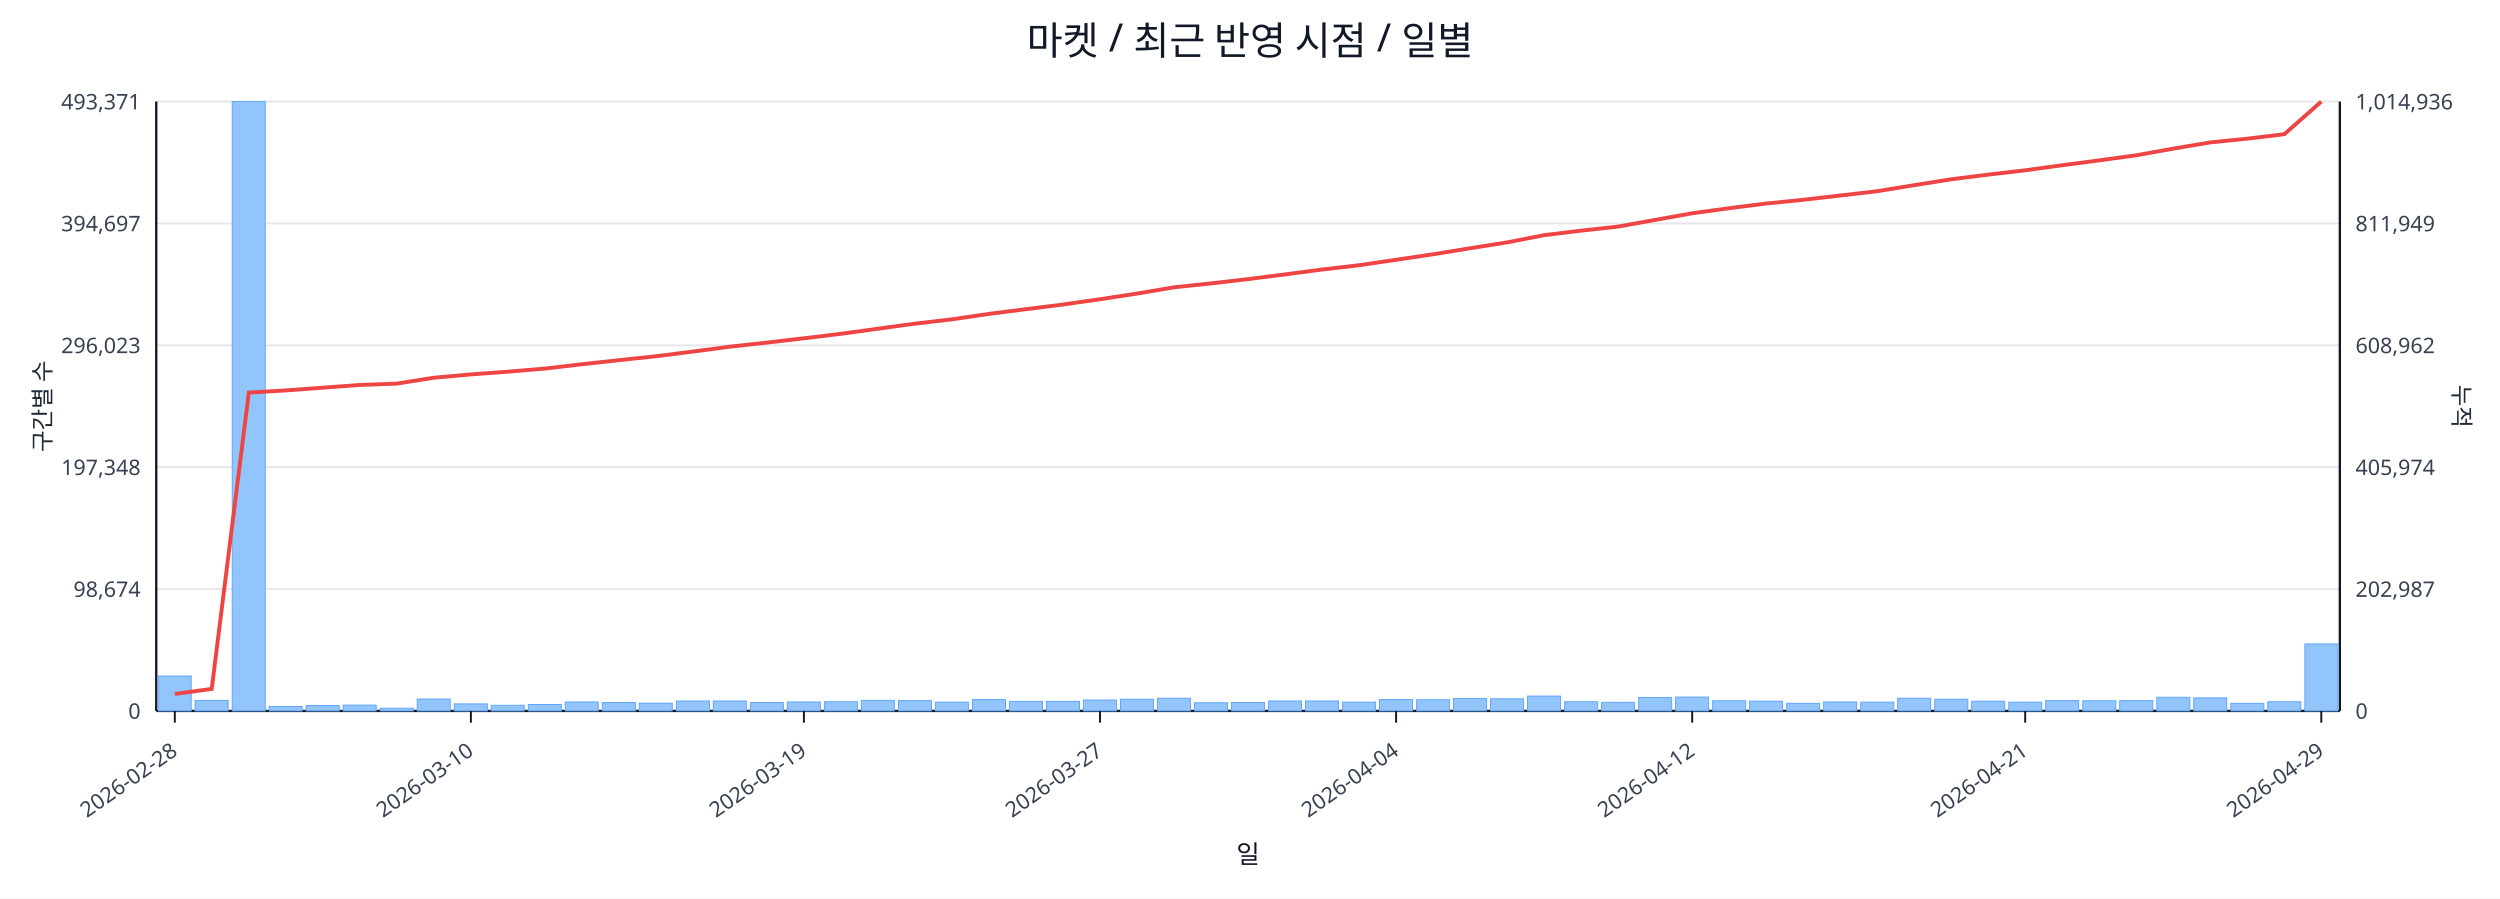
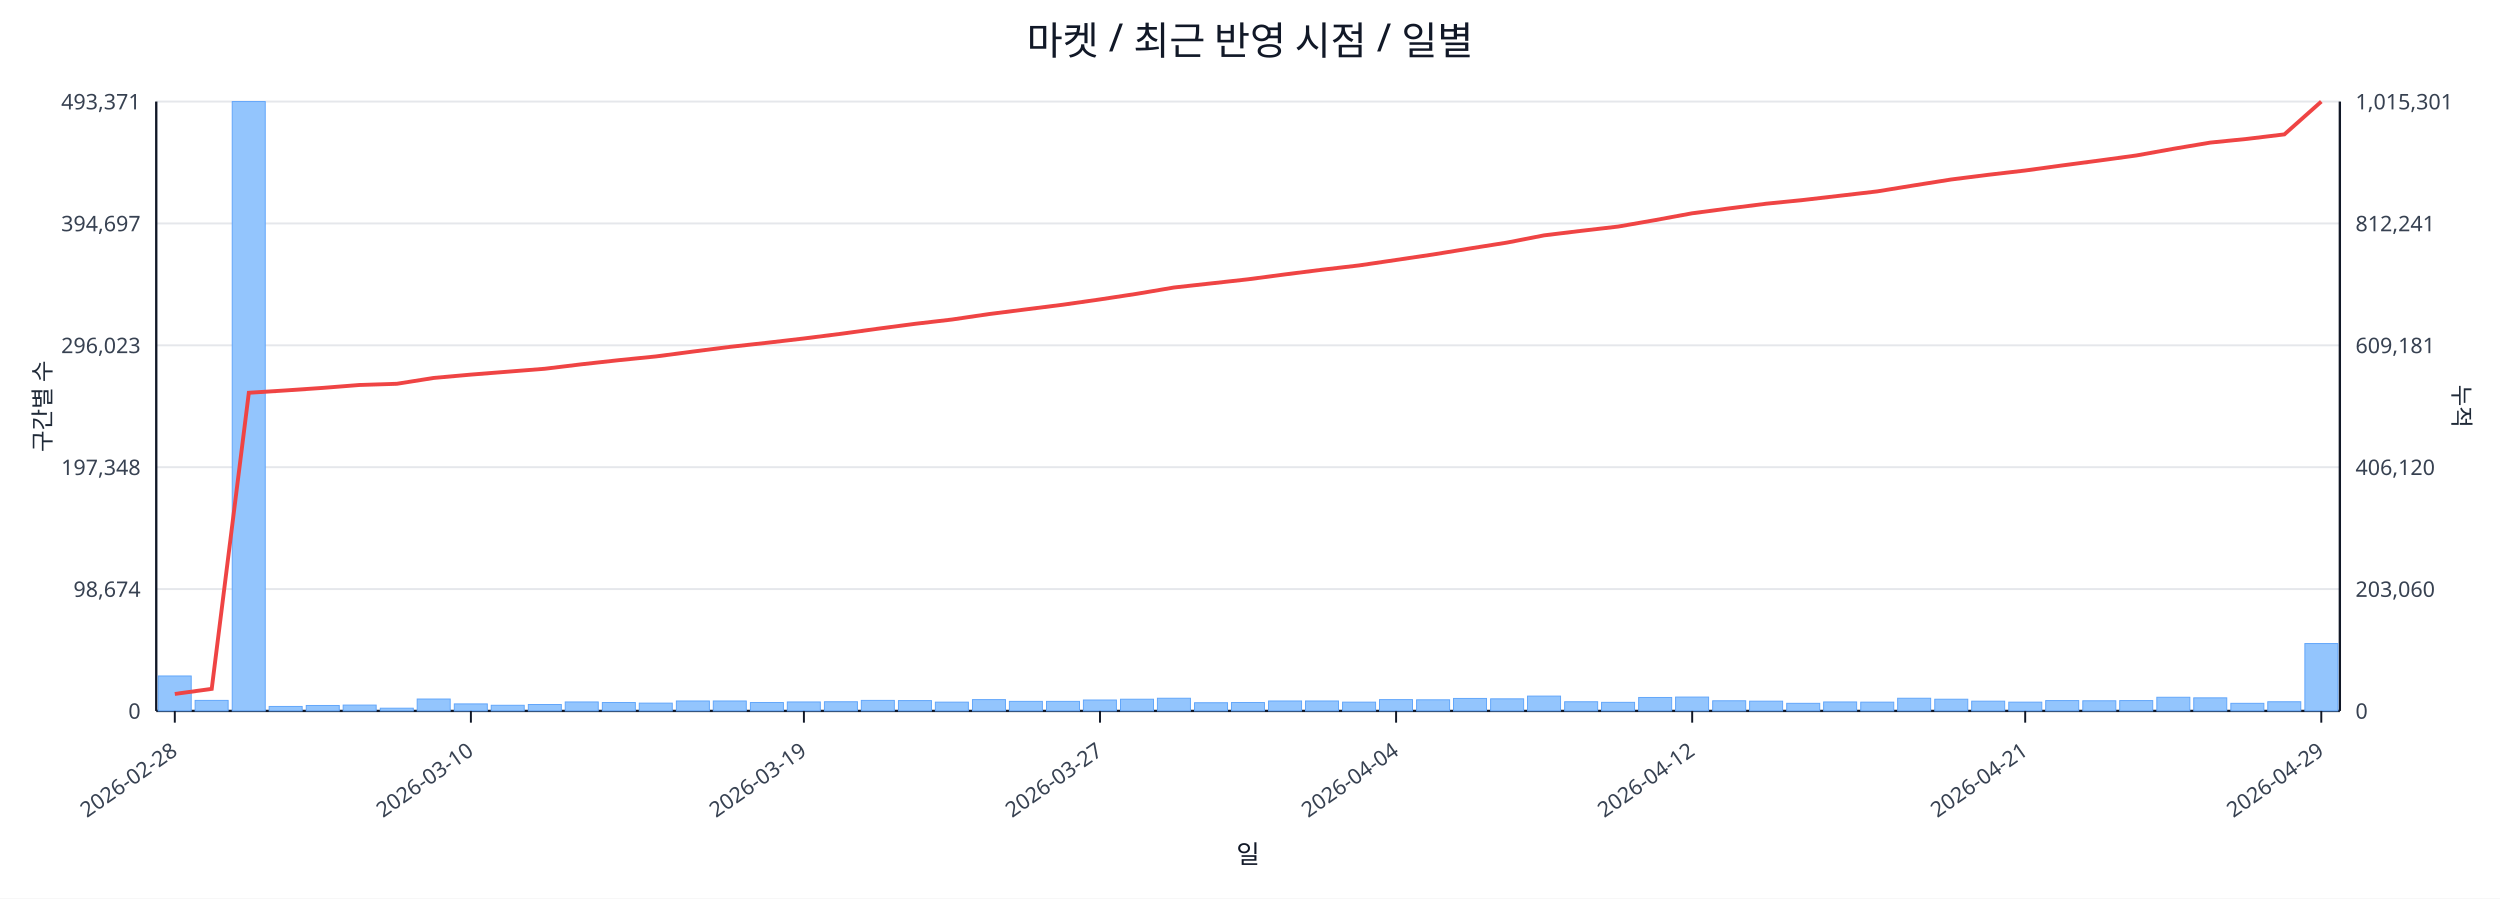
<svg xmlns="http://www.w3.org/2000/svg" width="1280" height="460" viewBox="0 0 1280 460">
  <rect x="0" y="0" width="100%" height="100%" fill="#ffffff" />
  <text x="640.0" y="28" font-size="20" text-anchor="middle" font-family="sans-serif" fill="#111827">마켓 / 최근 반영 시점 / 일별</text>
  <line x1="80.0" y1="52.0" x2="1198.0" y2="52.0" stroke="#e5e7eb" stroke-width="1" />
  <text x="72.0" y="56.0" font-size="11" text-anchor="end" font-family="sans-serif" fill="#374151">493,371</text>
-   <text x="1206.0" y="56.0" font-size="11" text-anchor="start" font-family="sans-serif" fill="#374151">1,014,936</text>
+   <text x="1206.0" y="56.0" font-size="11" text-anchor="start" font-family="sans-serif" fill="#374151">1,015,301</text>
  <line x1="80.0" y1="114.4" x2="1198.0" y2="114.4" stroke="#e5e7eb" stroke-width="1" />
  <text x="72.0" y="118.4" font-size="11" text-anchor="end" font-family="sans-serif" fill="#374151">394,697</text>
-   <text x="1206.0" y="118.4" font-size="11" text-anchor="start" font-family="sans-serif" fill="#374151">811,949</text>
+   <text x="1206.0" y="118.4" font-size="11" text-anchor="start" font-family="sans-serif" fill="#374151">812,241</text>
  <line x1="80.0" y1="176.8" x2="1198.0" y2="176.8" stroke="#e5e7eb" stroke-width="1" />
  <text x="72.0" y="180.8" font-size="11" text-anchor="end" font-family="sans-serif" fill="#374151">296,023</text>
-   <text x="1206.0" y="180.8" font-size="11" text-anchor="start" font-family="sans-serif" fill="#374151">608,962</text>
+   <text x="1206.0" y="180.8" font-size="11" text-anchor="start" font-family="sans-serif" fill="#374151">609,181</text>
  <line x1="80.0" y1="239.2" x2="1198.0" y2="239.2" stroke="#e5e7eb" stroke-width="1" />
  <text x="72.0" y="243.2" font-size="11" text-anchor="end" font-family="sans-serif" fill="#374151">197,348</text>
-   <text x="1206.0" y="243.2" font-size="11" text-anchor="start" font-family="sans-serif" fill="#374151">405,974</text>
+   <text x="1206.0" y="243.2" font-size="11" text-anchor="start" font-family="sans-serif" fill="#374151">406,120</text>
  <line x1="80.0" y1="301.6" x2="1198.0" y2="301.6" stroke="#e5e7eb" stroke-width="1" />
  <text x="72.0" y="305.6" font-size="11" text-anchor="end" font-family="sans-serif" fill="#374151">98,674</text>
-   <text x="1206.0" y="305.6" font-size="11" text-anchor="start" font-family="sans-serif" fill="#374151">202,987</text>
+   <text x="1206.0" y="305.6" font-size="11" text-anchor="start" font-family="sans-serif" fill="#374151">203,060</text>
  <line x1="80.0" y1="364.0" x2="1198.0" y2="364.0" stroke="#e5e7eb" stroke-width="1" />
  <text x="72.0" y="368.0" font-size="11" text-anchor="end" font-family="sans-serif" fill="#374151">0</text>
  <text x="1206.0" y="368.0" font-size="11" text-anchor="start" font-family="sans-serif" fill="#374151">0</text>
  <line x1="80.0" y1="364.0" x2="1198.0" y2="364.0" stroke="#111827" stroke-width="1.2" />
  <line x1="80.0" y1="52.0" x2="80.0" y2="364.0" stroke="#111827" stroke-width="1.2" />
  <line x1="1198.0" y1="52.0" x2="1198.0" y2="364.0" stroke="#111827" stroke-width="1.2" />
  <rect x="81.0" y="346.1" width="16.9" height="17.9" fill="#93c5fd" stroke="#60a5fa" stroke-width="0.5" />
  <rect x="99.9" y="358.6" width="16.9" height="5.4" fill="#93c5fd" stroke="#60a5fa" stroke-width="0.5" />
  <rect x="118.9" y="52.0" width="16.9" height="312.0" fill="#93c5fd" stroke="#60a5fa" stroke-width="0.5" />
  <rect x="137.8" y="361.7" width="16.9" height="2.3" fill="#93c5fd" stroke="#60a5fa" stroke-width="0.5" />
  <rect x="156.8" y="361.2" width="16.9" height="2.8" fill="#93c5fd" stroke="#60a5fa" stroke-width="0.5" />
  <rect x="175.7" y="361.0" width="16.9" height="3.0" fill="#93c5fd" stroke="#60a5fa" stroke-width="0.5" />
  <rect x="194.7" y="362.6" width="16.9" height="1.4" fill="#93c5fd" stroke="#60a5fa" stroke-width="0.5" />
  <rect x="213.6" y="357.9" width="16.9" height="6.1" fill="#93c5fd" stroke="#60a5fa" stroke-width="0.5" />
  <rect x="232.6" y="360.4" width="16.9" height="3.6" fill="#93c5fd" stroke="#60a5fa" stroke-width="0.5" />
  <rect x="251.5" y="361.1" width="16.9" height="2.9" fill="#93c5fd" stroke="#60a5fa" stroke-width="0.5" />
  <rect x="270.5" y="360.7" width="16.9" height="3.3" fill="#93c5fd" stroke="#60a5fa" stroke-width="0.5" />
  <rect x="289.4" y="359.4" width="16.9" height="4.6" fill="#93c5fd" stroke="#60a5fa" stroke-width="0.5" />
  <rect x="308.4" y="359.7" width="16.9" height="4.3" fill="#93c5fd" stroke="#60a5fa" stroke-width="0.5" />
  <rect x="327.3" y="360.0" width="16.9" height="4.0" fill="#93c5fd" stroke="#60a5fa" stroke-width="0.5" />
  <rect x="346.3" y="358.9" width="16.9" height="5.1" fill="#93c5fd" stroke="#60a5fa" stroke-width="0.5" />
  <rect x="365.2" y="358.9" width="16.9" height="5.1" fill="#93c5fd" stroke="#60a5fa" stroke-width="0.5" />
  <rect x="384.2" y="359.7" width="16.9" height="4.3" fill="#93c5fd" stroke="#60a5fa" stroke-width="0.5" />
  <rect x="403.1" y="359.4" width="16.9" height="4.6" fill="#93c5fd" stroke="#60a5fa" stroke-width="0.5" />
  <rect x="422.1" y="359.3" width="16.9" height="4.7" fill="#93c5fd" stroke="#60a5fa" stroke-width="0.5" />
  <rect x="441.0" y="358.6" width="16.9" height="5.4" fill="#93c5fd" stroke="#60a5fa" stroke-width="0.5" />
  <rect x="460.0" y="358.7" width="16.9" height="5.3" fill="#93c5fd" stroke="#60a5fa" stroke-width="0.5" />
  <rect x="478.9" y="359.5" width="16.9" height="4.5" fill="#93c5fd" stroke="#60a5fa" stroke-width="0.5" />
  <rect x="497.9" y="358.2" width="16.9" height="5.8" fill="#93c5fd" stroke="#60a5fa" stroke-width="0.5" />
  <rect x="516.8" y="359.1" width="16.9" height="4.9" fill="#93c5fd" stroke="#60a5fa" stroke-width="0.5" />
  <rect x="535.8" y="359.1" width="16.9" height="4.9" fill="#93c5fd" stroke="#60a5fa" stroke-width="0.5" />
  <rect x="554.7" y="358.4" width="16.9" height="5.6" fill="#93c5fd" stroke="#60a5fa" stroke-width="0.5" />
  <rect x="573.7" y="358.0" width="16.9" height="6.0" fill="#93c5fd" stroke="#60a5fa" stroke-width="0.5" />
  <rect x="592.6" y="357.5" width="16.9" height="6.5" fill="#93c5fd" stroke="#60a5fa" stroke-width="0.5" />
  <rect x="611.6" y="359.8" width="16.9" height="4.2" fill="#93c5fd" stroke="#60a5fa" stroke-width="0.5" />
  <rect x="630.5" y="359.7" width="16.9" height="4.3" fill="#93c5fd" stroke="#60a5fa" stroke-width="0.5" />
  <rect x="649.5" y="358.9" width="16.9" height="5.1" fill="#93c5fd" stroke="#60a5fa" stroke-width="0.5" />
  <rect x="668.4" y="358.9" width="16.9" height="5.1" fill="#93c5fd" stroke="#60a5fa" stroke-width="0.5" />
  <rect x="687.4" y="359.5" width="16.9" height="4.5" fill="#93c5fd" stroke="#60a5fa" stroke-width="0.5" />
  <rect x="706.3" y="358.2" width="16.9" height="5.8" fill="#93c5fd" stroke="#60a5fa" stroke-width="0.5" />
  <rect x="725.3" y="358.3" width="16.9" height="5.7" fill="#93c5fd" stroke="#60a5fa" stroke-width="0.5" />
  <rect x="744.2" y="357.6" width="16.9" height="6.4" fill="#93c5fd" stroke="#60a5fa" stroke-width="0.5" />
  <rect x="763.2" y="357.8" width="16.9" height="6.2" fill="#93c5fd" stroke="#60a5fa" stroke-width="0.5" />
  <rect x="782.1" y="356.4" width="16.9" height="7.6" fill="#93c5fd" stroke="#60a5fa" stroke-width="0.5" />
  <rect x="801.1" y="359.3" width="16.9" height="4.7" fill="#93c5fd" stroke="#60a5fa" stroke-width="0.5" />
  <rect x="820.0" y="359.6" width="16.9" height="4.4" fill="#93c5fd" stroke="#60a5fa" stroke-width="0.5" />
  <rect x="839.0" y="357.1" width="16.9" height="6.9" fill="#93c5fd" stroke="#60a5fa" stroke-width="0.5" />
  <rect x="857.9" y="356.9" width="16.9" height="7.1" fill="#93c5fd" stroke="#60a5fa" stroke-width="0.5" />
  <rect x="876.9" y="358.8" width="16.9" height="5.2" fill="#93c5fd" stroke="#60a5fa" stroke-width="0.5" />
  <rect x="895.8" y="359.0" width="16.9" height="5.0" fill="#93c5fd" stroke="#60a5fa" stroke-width="0.5" />
  <rect x="914.8" y="360.1" width="16.9" height="3.9" fill="#93c5fd" stroke="#60a5fa" stroke-width="0.5" />
  <rect x="933.7" y="359.4" width="16.9" height="4.6" fill="#93c5fd" stroke="#60a5fa" stroke-width="0.5" />
  <rect x="952.7" y="359.5" width="16.9" height="4.5" fill="#93c5fd" stroke="#60a5fa" stroke-width="0.5" />
  <rect x="971.6" y="357.5" width="16.9" height="6.5" fill="#93c5fd" stroke="#60a5fa" stroke-width="0.5" />
  <rect x="990.6" y="358.0" width="16.9" height="6.0" fill="#93c5fd" stroke="#60a5fa" stroke-width="0.5" />
  <rect x="1009.5" y="359.0" width="16.9" height="5.0" fill="#93c5fd" stroke="#60a5fa" stroke-width="0.5" />
  <rect x="1028.5" y="359.5" width="16.9" height="4.5" fill="#93c5fd" stroke="#60a5fa" stroke-width="0.5" />
  <rect x="1047.4" y="358.7" width="16.9" height="5.3" fill="#93c5fd" stroke="#60a5fa" stroke-width="0.5" />
  <rect x="1066.4" y="358.8" width="16.9" height="5.2" fill="#93c5fd" stroke="#60a5fa" stroke-width="0.5" />
  <rect x="1085.3" y="358.7" width="16.9" height="5.3" fill="#93c5fd" stroke="#60a5fa" stroke-width="0.5" />
  <rect x="1104.3" y="357.0" width="16.9" height="7.0" fill="#93c5fd" stroke="#60a5fa" stroke-width="0.5" />
  <rect x="1123.2" y="357.3" width="16.9" height="6.7" fill="#93c5fd" stroke="#60a5fa" stroke-width="0.5" />
  <rect x="1142.2" y="360.1" width="16.9" height="3.9" fill="#93c5fd" stroke="#60a5fa" stroke-width="0.5" />
  <rect x="1161.1" y="359.3" width="16.9" height="4.7" fill="#93c5fd" stroke="#60a5fa" stroke-width="0.5" />
-   <rect x="1180.1" y="329.7" width="16.9" height="34.3" fill="#93c5fd" stroke="#60a5fa" stroke-width="0.5" />
-   <polyline fill="none" stroke="#ef4444" stroke-width="2" points="89.5,355.3 108.4,352.7 127.4,201.0 146.3,199.9 165.3,198.5 184.2,197.1 203.2,196.4 222.1,193.4 241.1,191.7 260.0,190.3 279.0,188.7 297.9,186.5 316.9,184.4 335.8,182.4 354.8,180.0 373.7,177.5 392.7,175.4 411.6,173.2 430.6,170.9 449.5,168.3 468.5,165.7 487.4,163.5 506.4,160.7 525.3,158.3 544.3,155.9 563.2,153.2 582.2,150.3 601.1,147.1 620.1,145.1 639.0,142.9 657.9,140.5 676.9,138.0 695.8,135.8 714.8,133.0 733.7,130.2 752.7,127.1 771.6,124.1 790.6,120.4 809.5,118.1 828.5,116.0 847.4,112.6 866.4,109.2 885.3,106.6 904.3,104.2 923.2,102.3 942.2,100.1 961.1,97.9 980.1,94.8 999.0,91.8 1018.0,89.4 1036.9,87.2 1055.9,84.6 1074.8,82.1 1093.8,79.5 1112.7,76.1 1131.7,72.9 1150.6,71.0 1169.6,68.7 1188.5,52.0" />
+   <rect x="1180.1" y="329.5" width="16.9" height="34.5" fill="#93c5fd" stroke="#60a5fa" stroke-width="0.5" />
+   <polyline fill="none" stroke="#ef4444" stroke-width="2" points="89.5,355.3 108.4,352.7 127.4,201.1 146.3,199.9 165.3,198.6 184.2,197.1 203.2,196.5 222.1,193.5 241.1,191.8 260.0,190.3 279.0,188.8 297.9,186.5 316.9,184.4 335.8,182.5 354.8,180.0 373.7,177.6 392.7,175.5 411.6,173.3 430.6,170.9 449.5,168.3 468.5,165.8 487.4,163.6 506.4,160.8 525.3,158.4 544.3,156.0 563.2,153.3 582.2,150.4 601.1,147.2 620.1,145.1 639.0,143.0 657.9,140.5 676.9,138.1 695.8,135.9 714.8,133.1 733.7,130.3 752.7,127.2 771.6,124.2 790.6,120.5 809.5,118.2 828.5,116.0 847.4,112.7 866.4,109.2 885.3,106.7 904.3,104.3 923.2,102.4 942.2,100.2 961.1,98.0 980.1,94.9 999.0,91.9 1018.0,89.5 1036.9,87.3 1055.9,84.7 1074.8,82.2 1093.8,79.6 1112.7,76.2 1131.7,73.0 1150.6,71.1 1169.6,68.8 1188.5,52.0" />
  <line x1="89.5" y1="364.0" x2="89.5" y2="370.0" stroke="#111827" stroke-width="1" />
  <text x="91.5" y="386.0" font-size="11" text-anchor="end" transform="rotate(-35 91.5 386.0)" font-family="sans-serif" fill="#374151">2026-02-28</text>
  <line x1="241.1" y1="364.0" x2="241.1" y2="370.0" stroke="#111827" stroke-width="1" />
  <text x="243.1" y="386.0" font-size="11" text-anchor="end" transform="rotate(-35 243.1 386.0)" font-family="sans-serif" fill="#374151">2026-03-10</text>
  <line x1="411.6" y1="364.0" x2="411.6" y2="370.0" stroke="#111827" stroke-width="1" />
  <text x="413.6" y="386.0" font-size="11" text-anchor="end" transform="rotate(-35 413.6 386.0)" font-family="sans-serif" fill="#374151">2026-03-19</text>
  <line x1="563.2" y1="364.0" x2="563.2" y2="370.0" stroke="#111827" stroke-width="1" />
  <text x="565.2" y="386.0" font-size="11" text-anchor="end" transform="rotate(-35 565.2 386.0)" font-family="sans-serif" fill="#374151">2026-03-27</text>
  <line x1="714.8" y1="364.0" x2="714.8" y2="370.0" stroke="#111827" stroke-width="1" />
  <text x="716.8" y="386.0" font-size="11" text-anchor="end" transform="rotate(-35 716.8 386.0)" font-family="sans-serif" fill="#374151">2026-04-04</text>
  <line x1="866.4" y1="364.0" x2="866.4" y2="370.0" stroke="#111827" stroke-width="1" />
  <text x="868.4" y="386.0" font-size="11" text-anchor="end" transform="rotate(-35 868.4 386.0)" font-family="sans-serif" fill="#374151">2026-04-12</text>
  <line x1="1036.9" y1="364.0" x2="1036.9" y2="370.0" stroke="#111827" stroke-width="1" />
  <text x="1038.9" y="386.0" font-size="11" text-anchor="end" transform="rotate(-35 1038.9 386.0)" font-family="sans-serif" fill="#374151">2026-04-21</text>
  <line x1="1188.5" y1="364.0" x2="1188.5" y2="370.0" stroke="#111827" stroke-width="1" />
  <text x="1190.5" y="386.0" font-size="11" text-anchor="end" transform="rotate(-35 1190.5 386.0)" font-family="sans-serif" fill="#374151">2026-04-29</text>
  <text x="26" y="208.0" font-size="12" transform="rotate(-90 26 208.0)" text-anchor="middle" font-family="sans-serif" fill="#1f2937">구간별 수</text>
  <text x="1256.0" y="208.0" font-size="12" transform="rotate(90 1256.0 208.0)" text-anchor="middle" font-family="sans-serif" fill="#1f2937">누적</text>
  <text x="639.0" y="442.0" font-size="13" text-anchor="middle" font-family="sans-serif" fill="#111827">일</text>
</svg>
